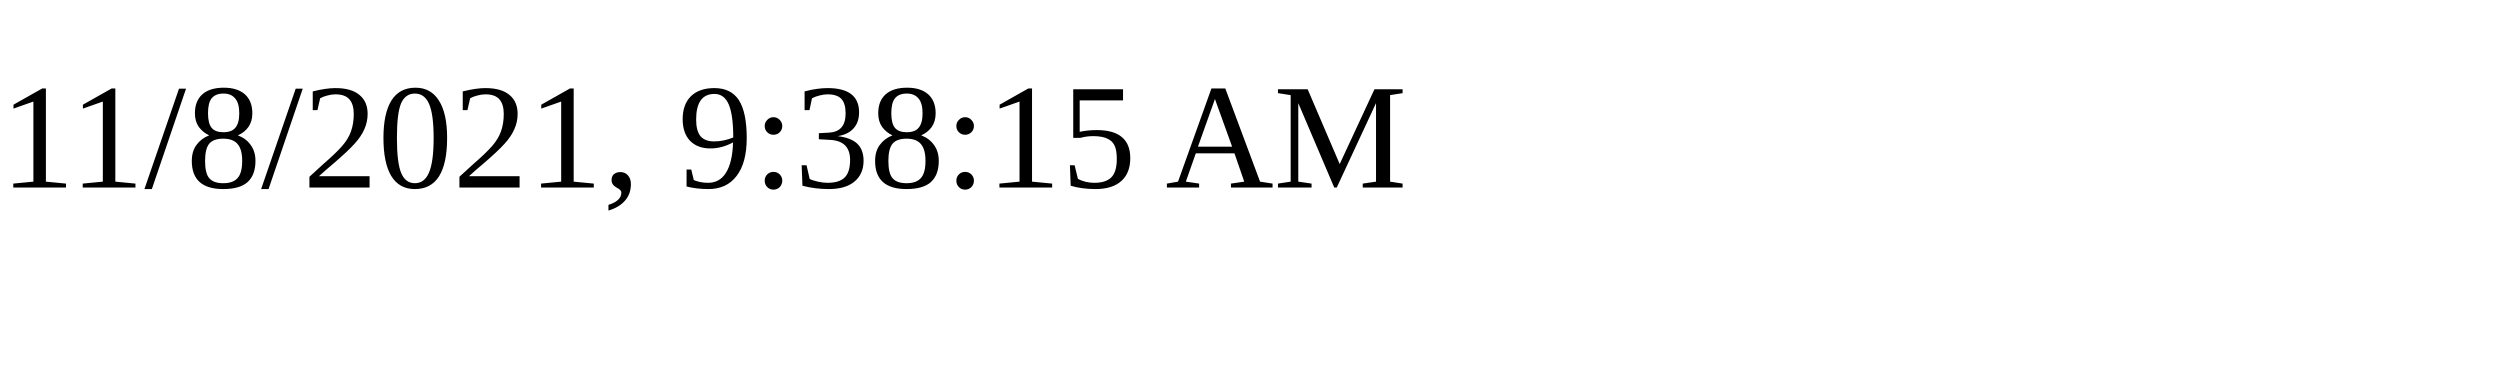
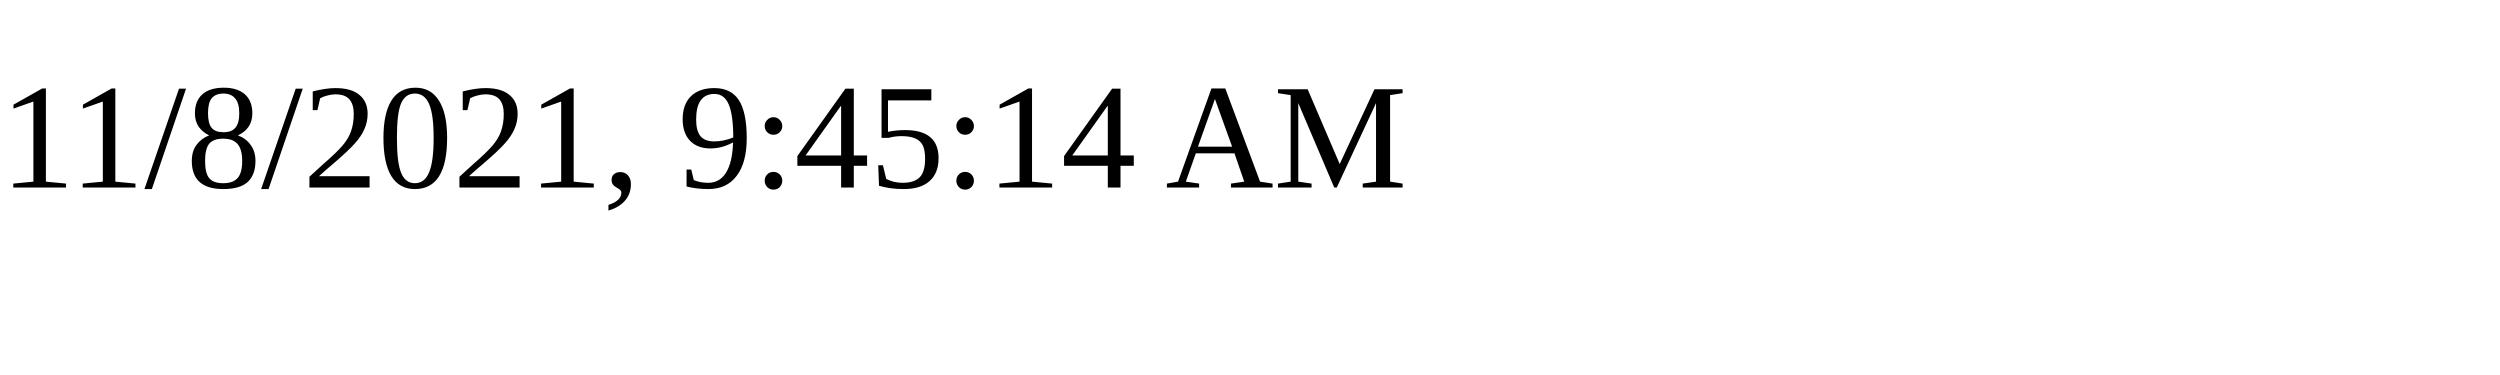
<svg xmlns="http://www.w3.org/2000/svg" height="30" width="200">
-   <text x="0" y="15">11/8/2021, 9:38:15 AM</text>
+   <text x="0" y="15">11/8/2021, 9:45:14 AM</text>
</svg>
